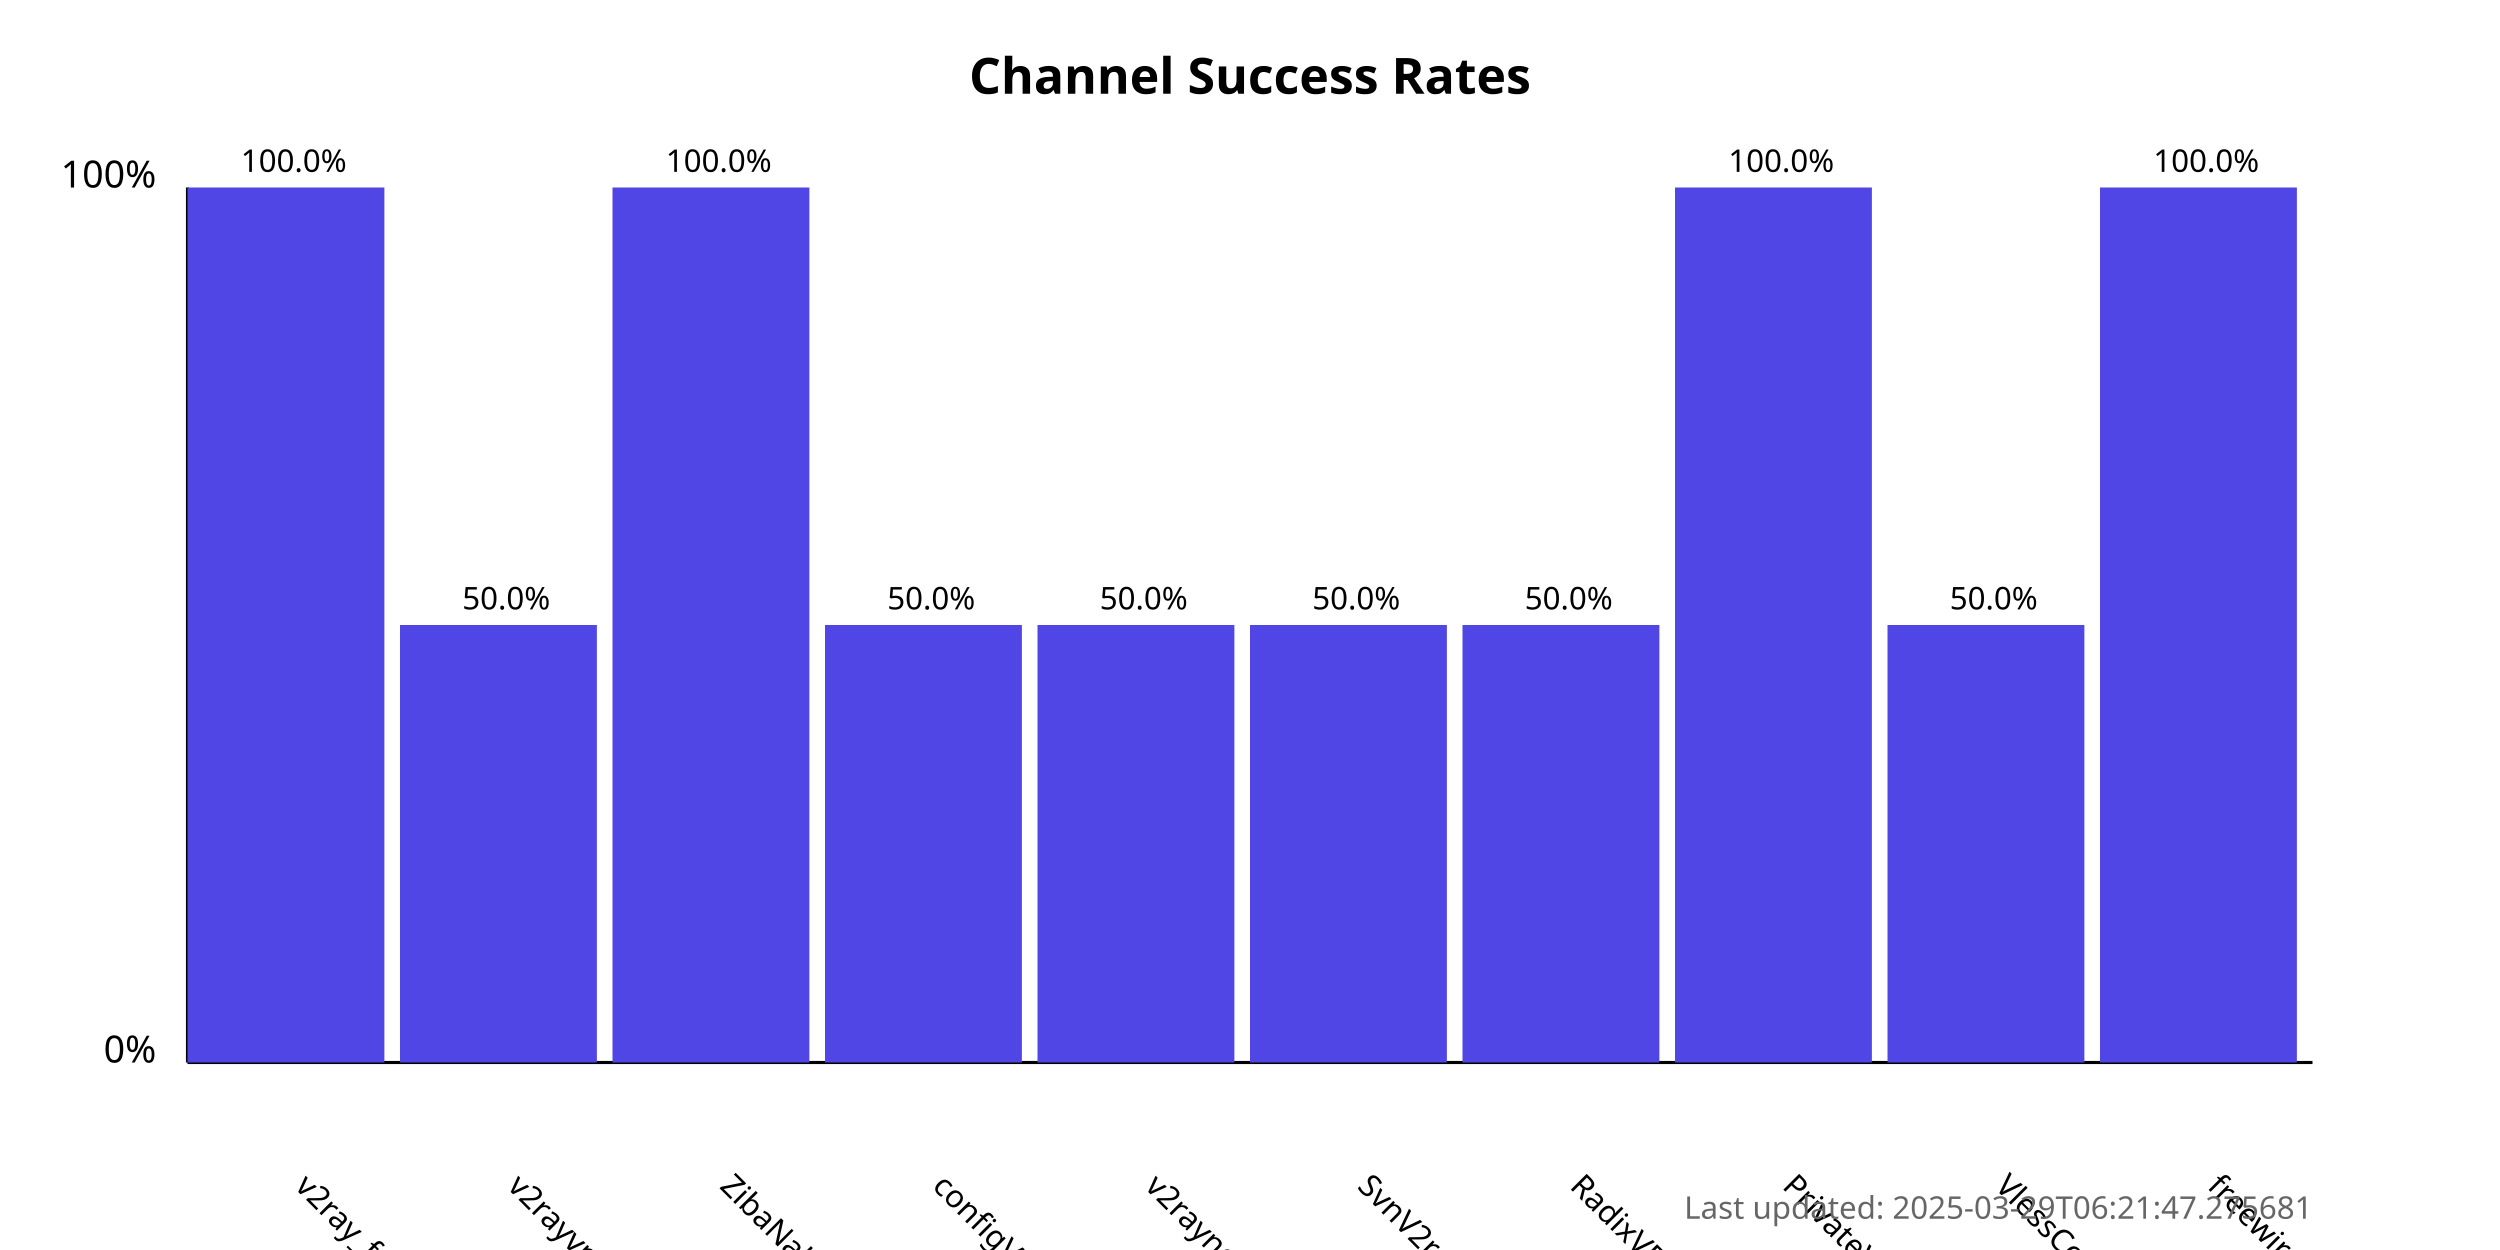
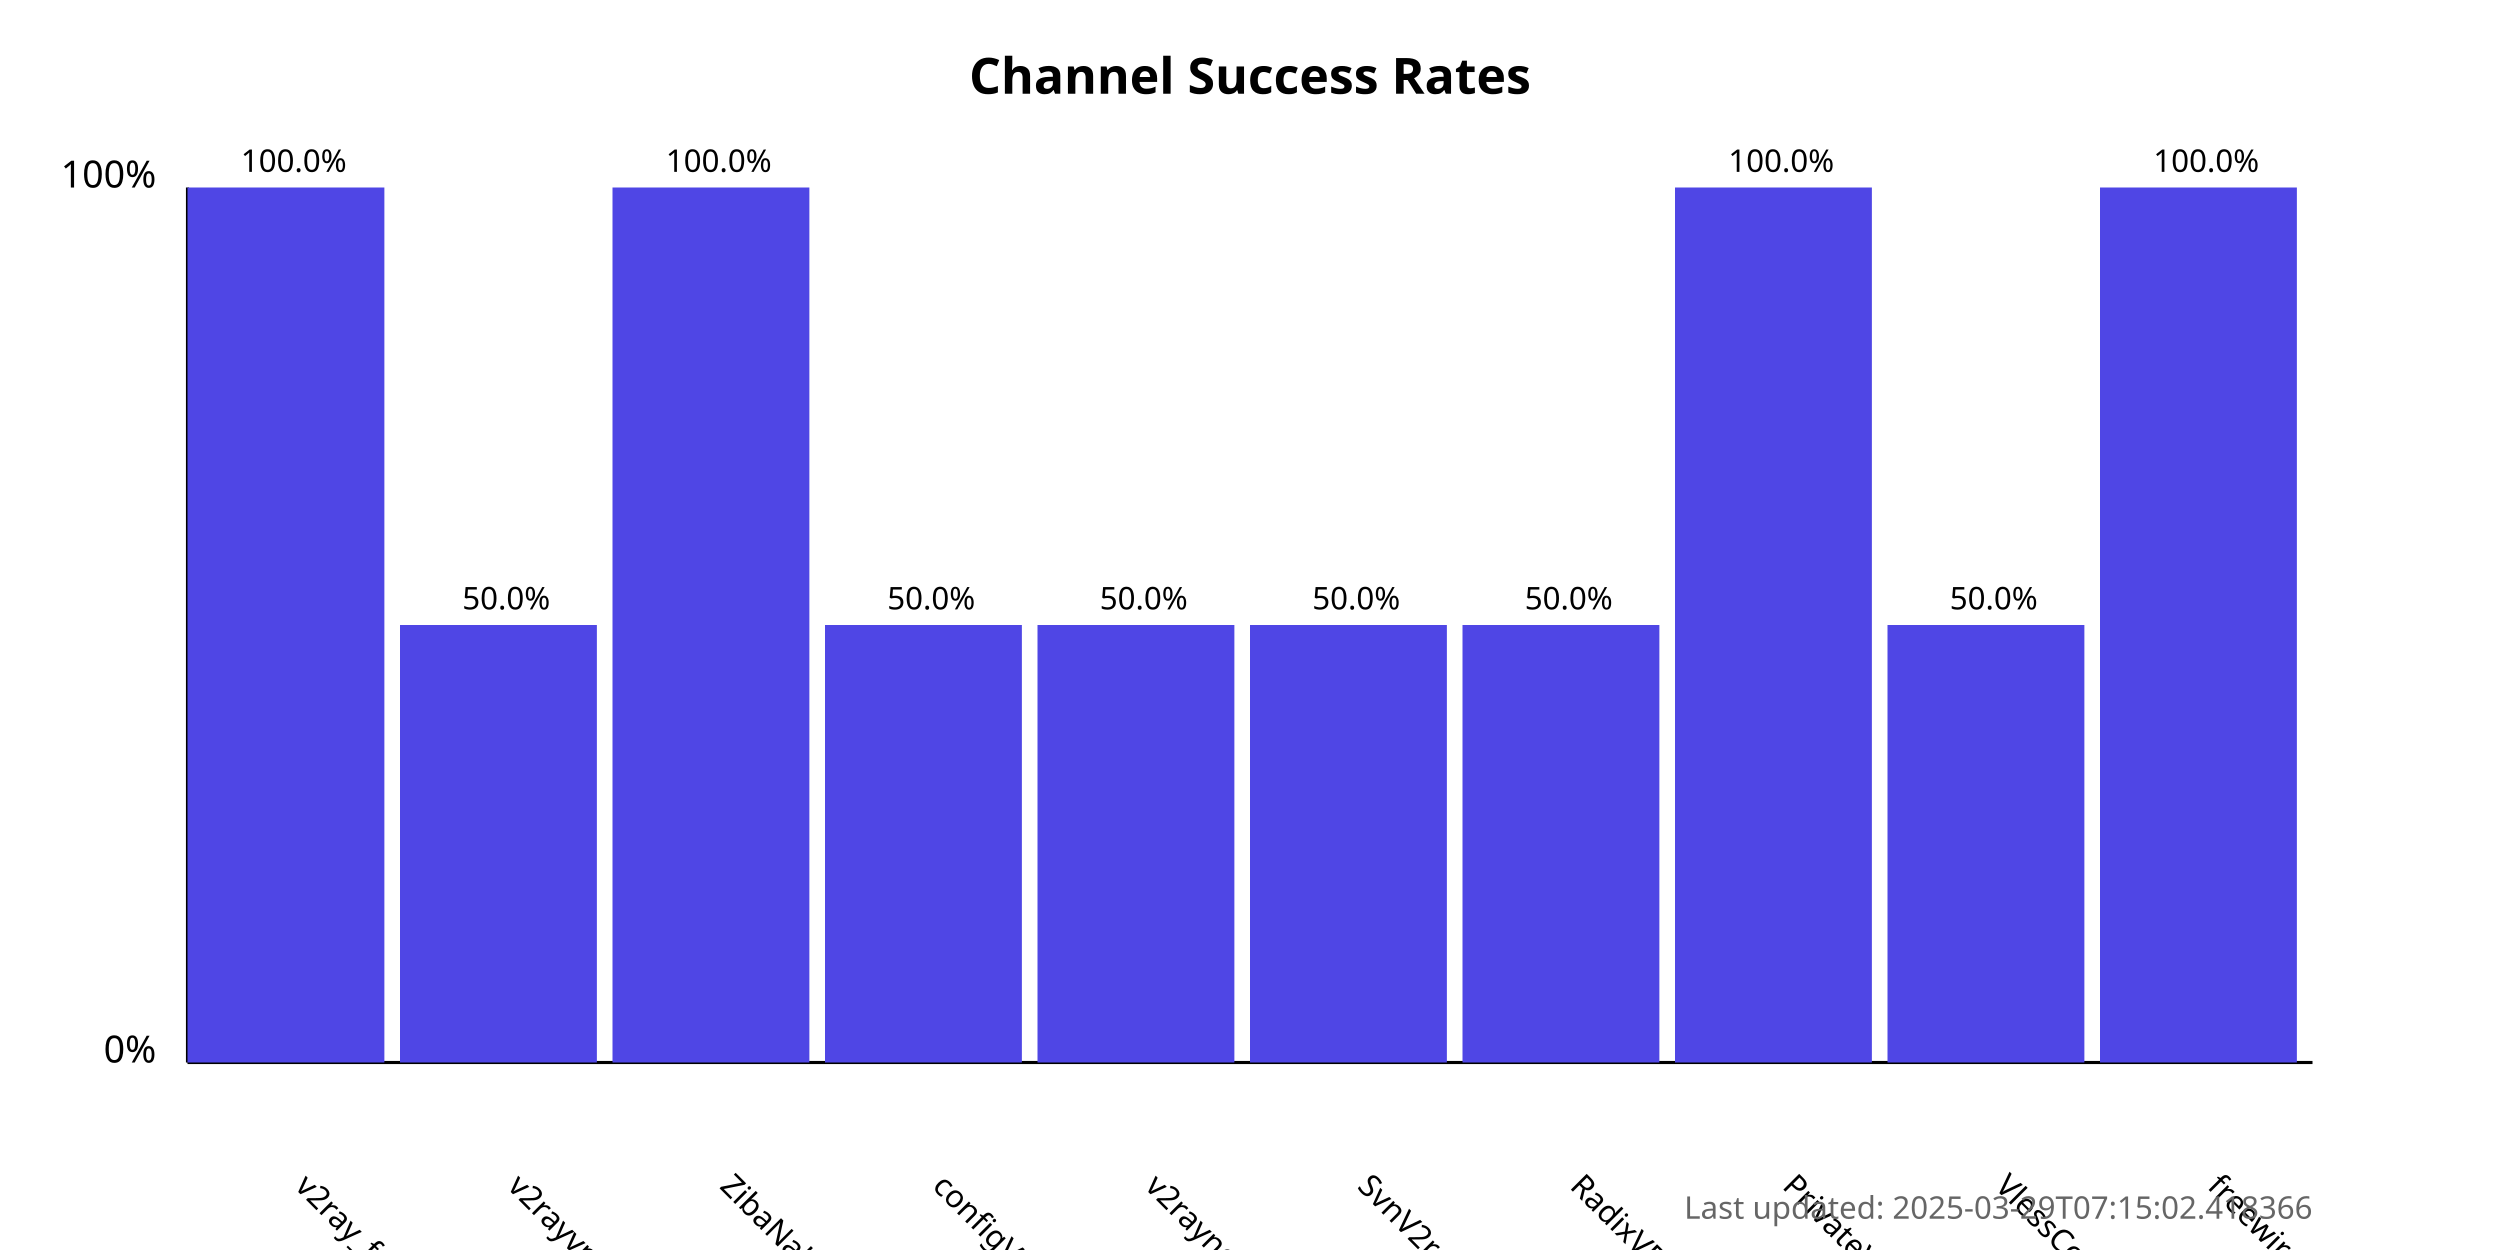
<svg xmlns="http://www.w3.org/2000/svg" width="800" height="400">
  <style>
            .chart-title { font: bold 16px sans-serif; }
            .axis-label { font: 12px sans-serif; }
            .tick-label { font: 10px sans-serif; }
            .bar { fill: #4f46e5; }
            .bar:hover { fill: #6366f1; }
            .timestamp { font: 10px sans-serif; fill: #666; }
        </style>
  <text x="400.0" y="30" text-anchor="middle" class="chart-title">
            Channel Success Rates
        </text>
  <line x1="60" y1="340" x2="60" y2="60" stroke="black" stroke-width="1" />
  <line x1="60" y1="340" x2="740" y2="340" stroke="black" stroke-width="1" />
  <text x="50" y="340" text-anchor="end" class="axis-label">0%</text>
  <text x="50" y="60" text-anchor="end" class="axis-label">100%</text>
  <g>
    <rect x="60" y="60.0" width="63.0" height="280.0" class="bar" />
    <text x="94.0" y="380" transform="rotate(45, 94.0, 380)" text-anchor="start" class="tick-label">
                v2ray_free_conf
            </text>
    <text x="94.0" y="55.0" text-anchor="middle" class="tick-label">
                100.0%
            </text>
  </g>
  <g>
    <rect x="128.0" y="200.0" width="63.0" height="140.0" class="bar" />
    <text x="162.0" y="380" transform="rotate(45, 162.0, 380)" text-anchor="start" class="tick-label">
                v2rayvpno
            </text>
    <text x="162.0" y="195.0" text-anchor="middle" class="tick-label">
                50.0%
            </text>
  </g>
  <g>
    <rect x="196.0" y="60.0" width="63.0" height="280.0" class="bar" />
    <text x="230.0" y="380" transform="rotate(45, 230.0, 380)" text-anchor="start" class="tick-label">
                ZibaNabz
            </text>
    <text x="230.0" y="55.0" text-anchor="middle" class="tick-label">
                100.0%
            </text>
  </g>
  <g>
    <rect x="264.0" y="200.0" width="63.0" height="140.0" class="bar" />
    <text x="298.0" y="380" transform="rotate(45, 298.0, 380)" text-anchor="start" class="tick-label">
                configV2rayForFree
            </text>
    <text x="298.0" y="195.0" text-anchor="middle" class="tick-label">
                50.0%
            </text>
  </g>
  <g>
    <rect x="332.0" y="200.0" width="63.0" height="140.0" class="bar" />
    <text x="366.0" y="380" transform="rotate(45, 366.0, 380)" text-anchor="start" class="tick-label">
                v2rayngvpn
            </text>
    <text x="366.0" y="195.0" text-anchor="middle" class="tick-label">
                50.0%
            </text>
  </g>
  <g>
    <rect x="400.0" y="200.0" width="63.0" height="140.0" class="bar" />
    <text x="434.0" y="380" transform="rotate(45, 434.0, 380)" text-anchor="start" class="tick-label">
                SvnV2ray
            </text>
    <text x="434.0" y="195.0" text-anchor="middle" class="tick-label">
                50.0%
            </text>
  </g>
  <g>
    <rect x="468.0" y="200.0" width="63.0" height="140.0" class="bar" />
    <text x="502.0" y="380" transform="rotate(45, 502.0, 380)" text-anchor="start" class="tick-label">
                RadixVPN
            </text>
    <text x="502.0" y="195.0" text-anchor="middle" class="tick-label">
                50.0%
            </text>
  </g>
  <g>
    <rect x="536.0" y="60.0" width="63.0" height="280.0" class="bar" />
    <text x="570.0" y="380" transform="rotate(45, 570.0, 380)" text-anchor="start" class="tick-label">
                PrivateVPNs
            </text>
    <text x="570.0" y="55.0" text-anchor="middle" class="tick-label">
                100.0%
            </text>
  </g>
  <g>
    <rect x="604.0" y="200.0" width="63.0" height="140.0" class="bar" />
    <text x="638.0" y="380" transform="rotate(45, 638.0, 380)" text-anchor="start" class="tick-label">
                VlessConfig
            </text>
    <text x="638.0" y="195.0" text-anchor="middle" class="tick-label">
                50.0%
            </text>
  </g>
  <g>
    <rect x="672.0" y="60.0" width="63.0" height="280.0" class="bar" />
    <text x="706.0" y="380" transform="rotate(45, 706.0, 380)" text-anchor="start" class="tick-label">
                freewireguard
            </text>
    <text x="706.0" y="55.0" text-anchor="middle" class="tick-label">
                100.0%
            </text>
  </g>
  <text x="740" y="390" text-anchor="end" class="timestamp">
-             Last updated: 2025-03-29T06:21:47.275681
+             Last updated: 2025-03-29T07:15:02.418366
        </text>
</svg>
